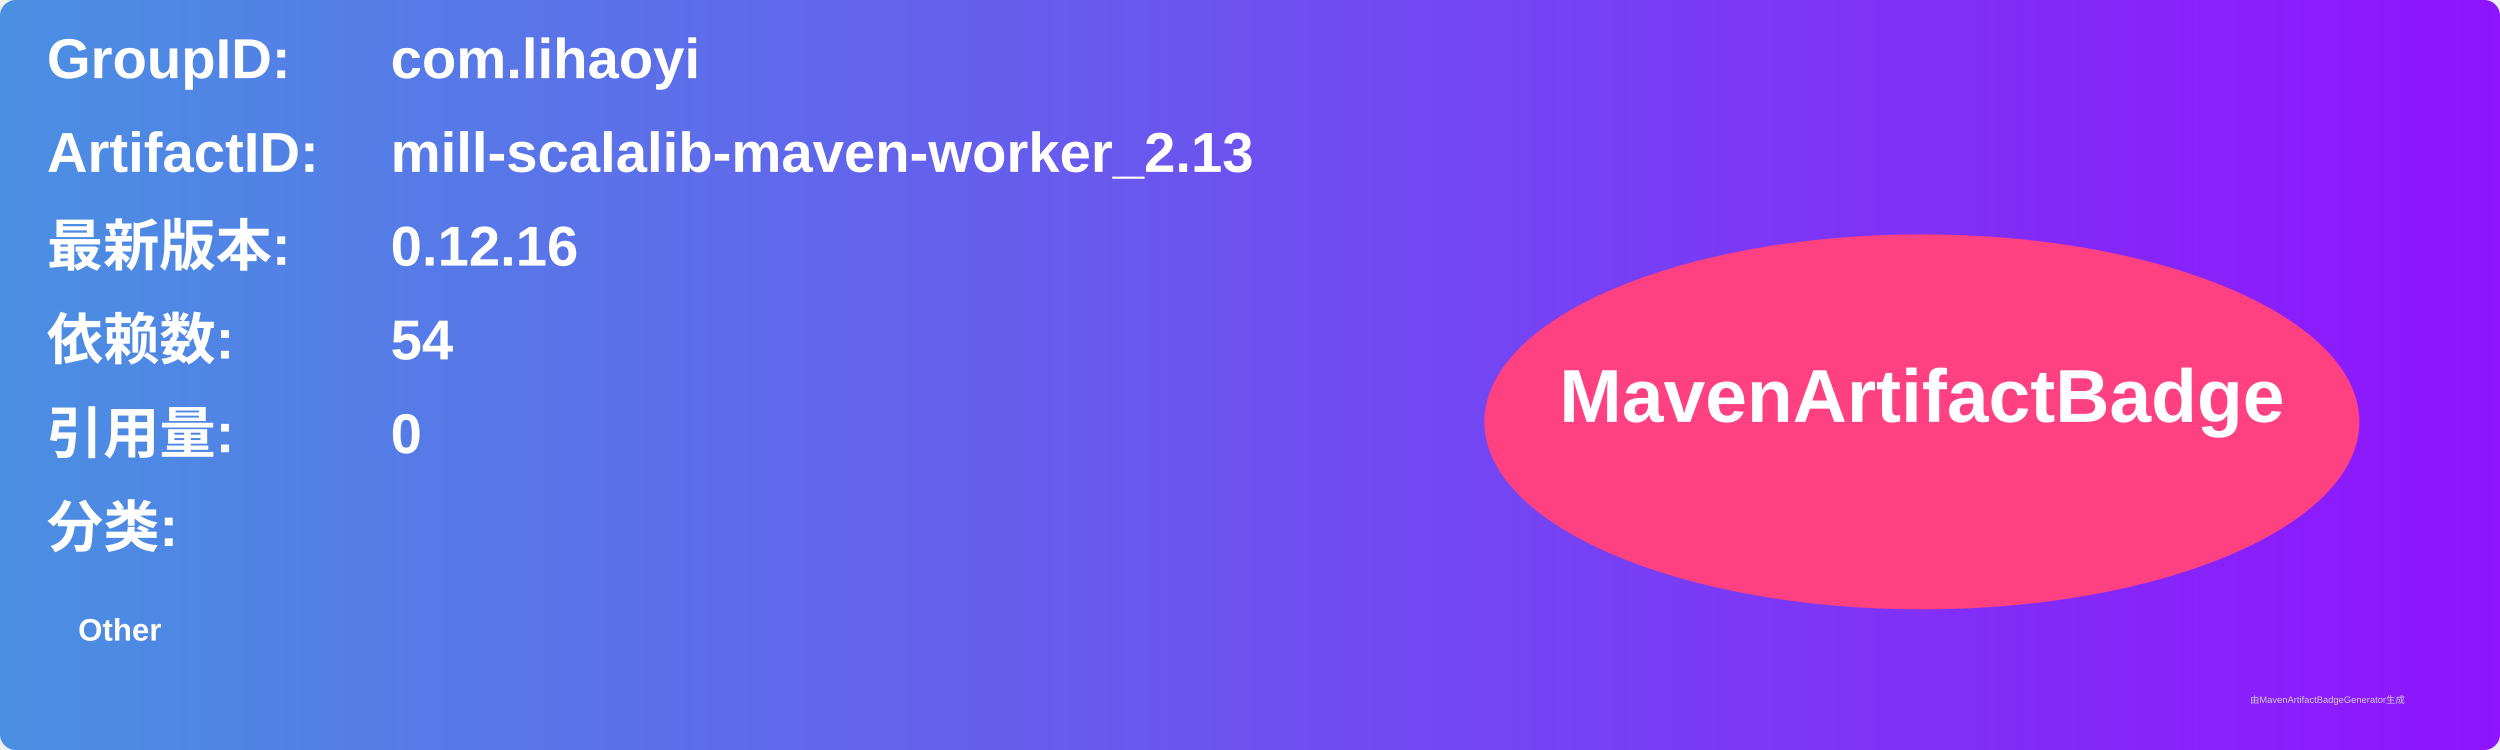
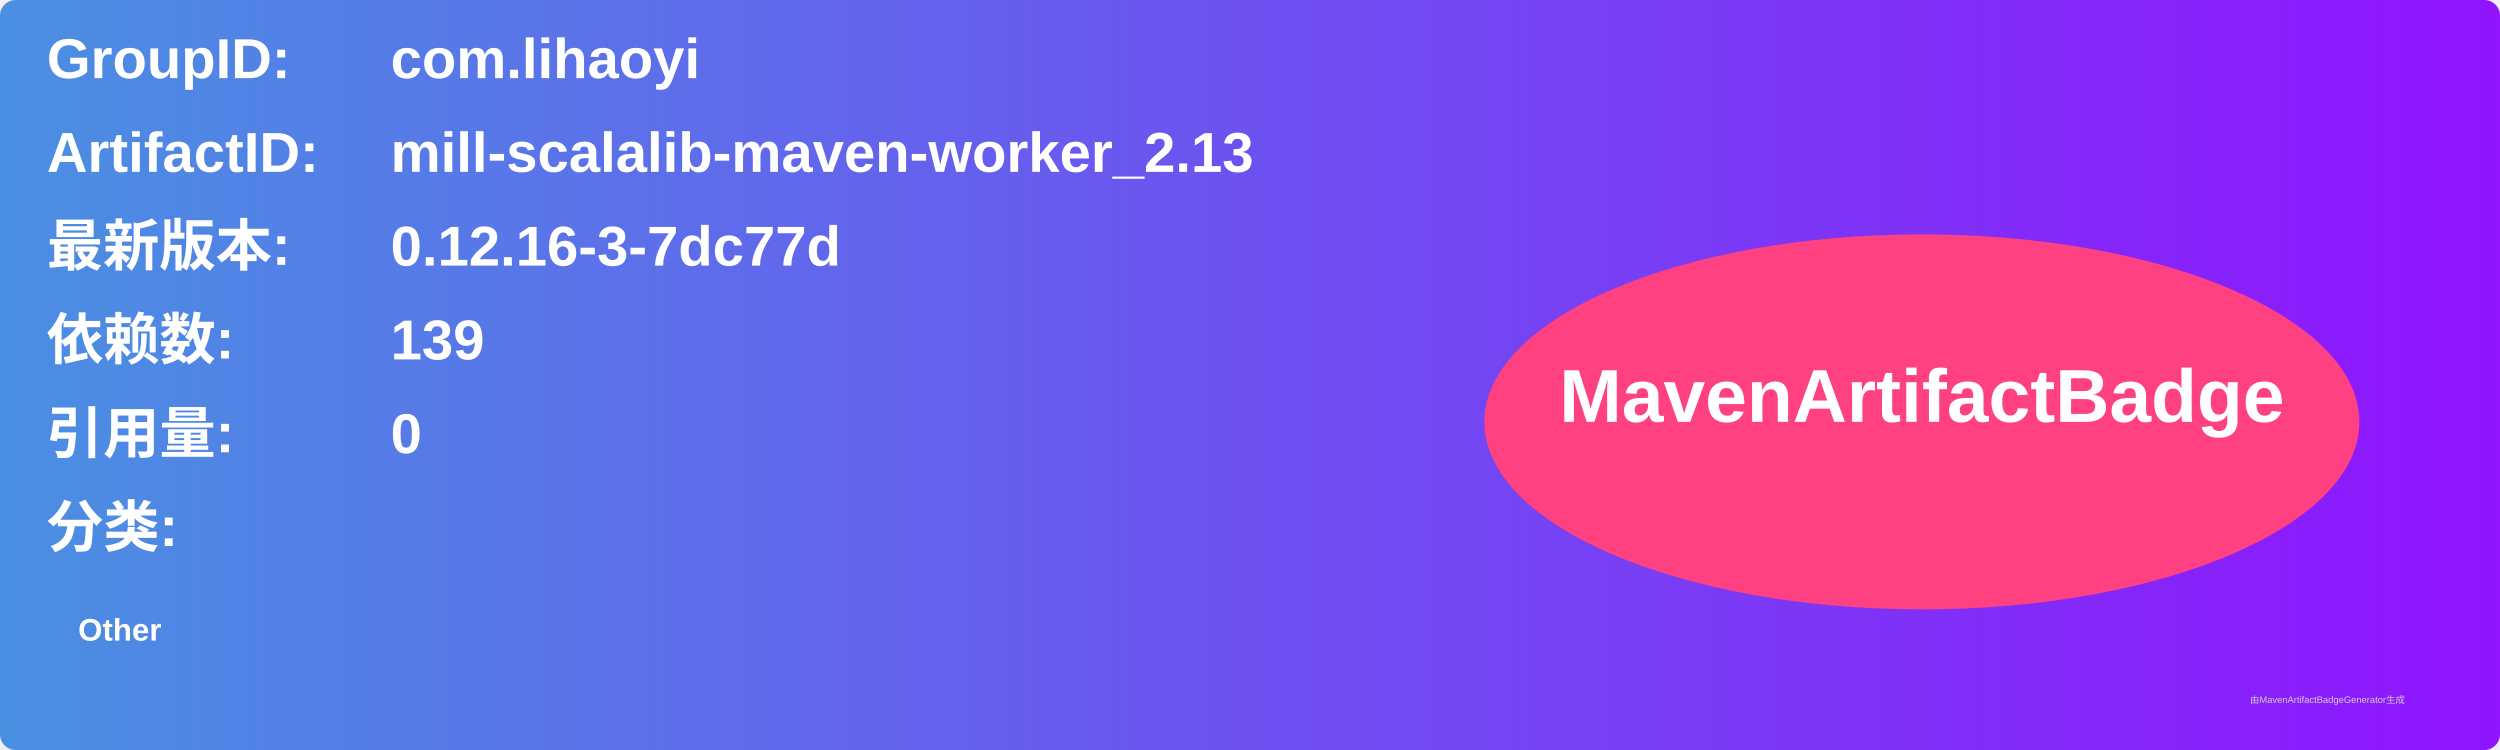
<svg xmlns="http://www.w3.org/2000/svg" width="800" height="240" viewBox="0 0 800 240">
  <linearGradient id="grad" x1="0%" y1="0%" x2="100%" y2="0%">
    <stop offset="0%" stop-color="#4a90e2" />
    <stop offset="100%" stop-color="#9013fe" />
  </linearGradient>
  <rect width="100%" height="100%" rx="5" ry="5" fill="url(#grad)" />
  <g transform="translate(15, 15)">
    <text x="0" y="10" font-family="Arial" font-size="18" fill="white" font-weight="bold" width="260">GroupID:</text>
    <text x="110" y="10" font-family="Arial" font-size="18" fill="white" font-weight="bold" width="460">com.lihaoyi</text>
    <text x="0" y="40" font-family="Arial" font-size="18" fill="white" font-weight="bold" width="260">ArtifactID:</text>
    <text x="110" y="40" font-family="Arial" font-size="18" fill="white" font-weight="bold" width="460">mill-scalalib-maven-worker_2.13</text>
    <text x="0" y="70" font-family="Arial" font-size="18" fill="white" font-weight="bold">最新版本:</text>
    <text x="110" y="70" font-family="Arial" font-size="18" fill="white" font-weight="bold">
-       <tspan font-weight="bold">0.12.16</tspan>
+       <tspan font-weight="bold">0.12.16-3-7dc77d</tspan>
    </text>
    <text x="0" y="100" font-family="Arial" font-size="18" fill="white" font-weight="bold">依赖数: </text>
    <text x="110" y="100" font-family="Arial" font-size="18" fill="white">
-       <tspan font-weight="bold">54</tspan>
+       <tspan font-weight="bold">139</tspan>
    </text>
    <text x="0" y="130" font-family="Arial" font-size="18" fill="white" font-weight="bold">引用量: </text>
    <text x="110" y="130" font-family="Arial" font-size="18" fill="white">
      <tspan font-weight="bold">0</tspan>
    </text>
    <text x="0" y="160" font-family="Arial" font-size="18" fill="white" font-weight="bold">分类:</text>
    <text x="10" y="190" font-family="Arial" font-size="10" fill="white">
      <tspan font-weight="bold">Other</tspan>
    </text>
    <ellipse cx="600" cy="120" rx="140" ry="60" fill="#ff4081" />
    <text x="600" y="120" text-anchor="middle" font-family="Arial" font-size="24" fill="white" font-weight="bold">MavenArtifactBadge</text>
  </g>
  <text x="720" y="225" font-family="Arial" font-size="3" fill="#d0d0d0">由MavenArtifactBadgeGenerator生成</text>
</svg>
